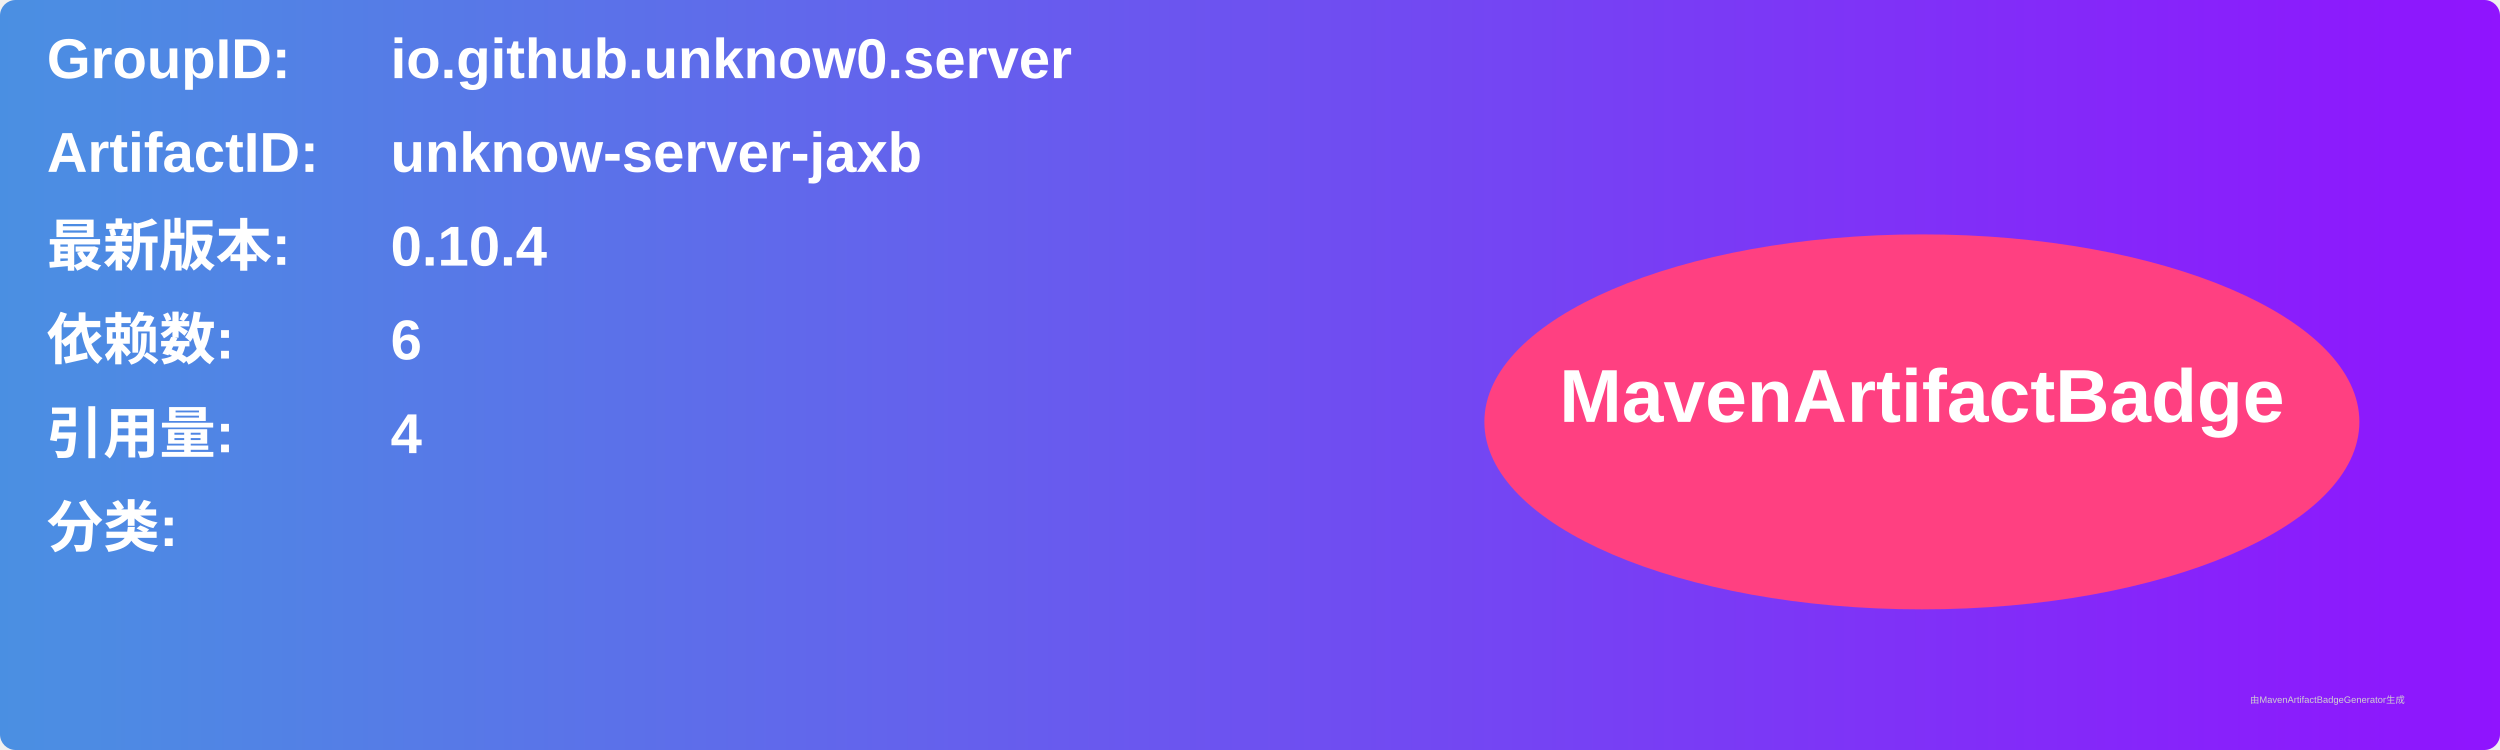
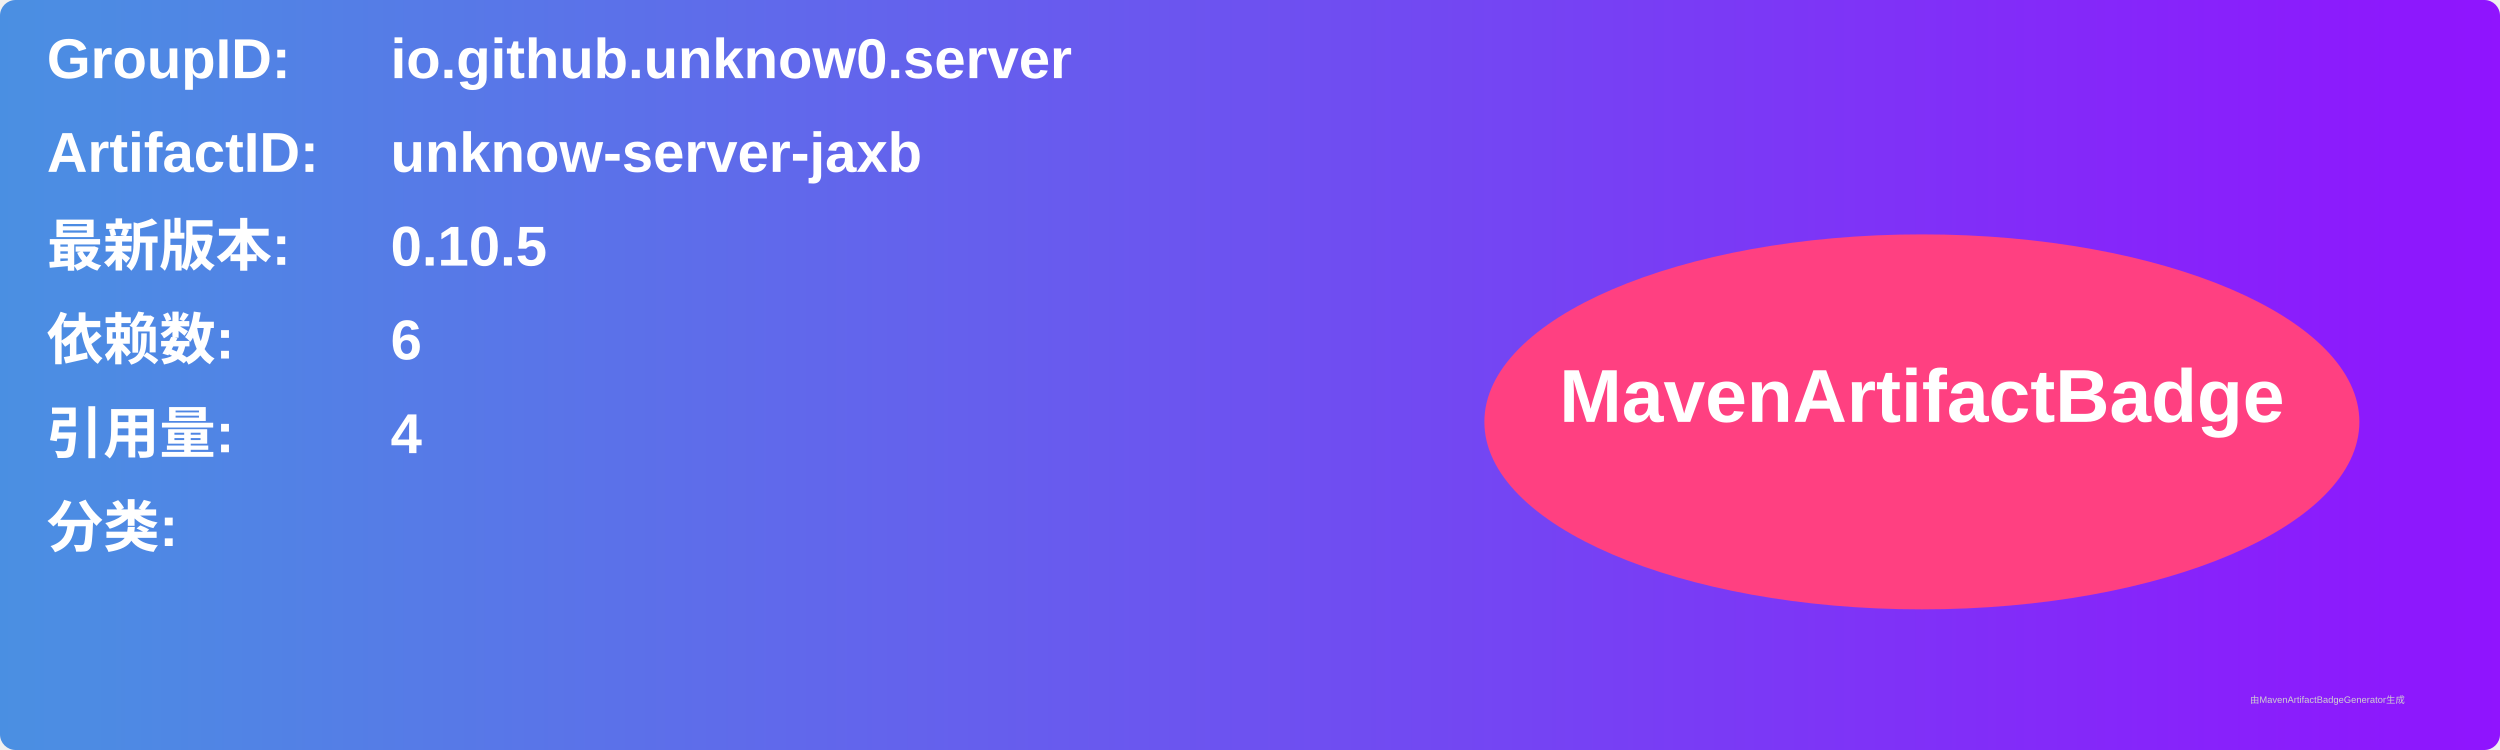
<svg xmlns="http://www.w3.org/2000/svg" width="800" height="240" viewBox="0 0 800 240">
  <linearGradient id="grad" x1="0%" y1="0%" x2="100%" y2="0%">
    <stop offset="0%" stop-color="#4a90e2" />
    <stop offset="100%" stop-color="#9013fe" />
  </linearGradient>
  <rect width="100%" height="100%" rx="5" ry="5" fill="url(#grad)" />
  <g transform="translate(15, 15)">
    <text x="0" y="10" font-family="Arial" font-size="18" fill="white" font-weight="bold" width="260">GroupID:</text>
    <text x="110" y="10" font-family="Arial" font-size="18" fill="white" font-weight="bold" width="460">io.github.unknow0.server</text>
    <text x="0" y="40" font-family="Arial" font-size="18" fill="white" font-weight="bold" width="260">ArtifactID:</text>
    <text x="110" y="40" font-family="Arial" font-size="18" fill="white" font-weight="bold" width="460">unknow-server-jaxb</text>
    <text x="0" y="70" font-family="Arial" font-size="18" fill="white" font-weight="bold">最新版本:</text>
    <text x="110" y="70" font-family="Arial" font-size="18" fill="white" font-weight="bold">
-       <tspan font-weight="bold">0.10.4</tspan>
+       <tspan font-weight="bold">0.10.5</tspan>
    </text>
    <text x="0" y="100" font-family="Arial" font-size="18" fill="white" font-weight="bold">依赖数: </text>
    <text x="110" y="100" font-family="Arial" font-size="18" fill="white">
      <tspan font-weight="bold">6</tspan>
    </text>
    <text x="0" y="130" font-family="Arial" font-size="18" fill="white" font-weight="bold">引用量: </text>
    <text x="110" y="130" font-family="Arial" font-size="18" fill="white">
      <tspan font-weight="bold">4</tspan>
    </text>
    <text x="0" y="160" font-family="Arial" font-size="18" fill="white" font-weight="bold">分类:</text>
    <text x="10" y="190" font-family="Arial" font-size="10" fill="white">
      <tspan font-weight="bold" />
    </text>
    <ellipse cx="600" cy="120" rx="140" ry="60" fill="#ff4081" />
    <text x="600" y="120" text-anchor="middle" font-family="Arial" font-size="24" fill="white" font-weight="bold">MavenArtifactBadge</text>
  </g>
  <text x="720" y="225" font-family="Arial" font-size="3" fill="#d0d0d0">由MavenArtifactBadgeGenerator生成</text>
</svg>
